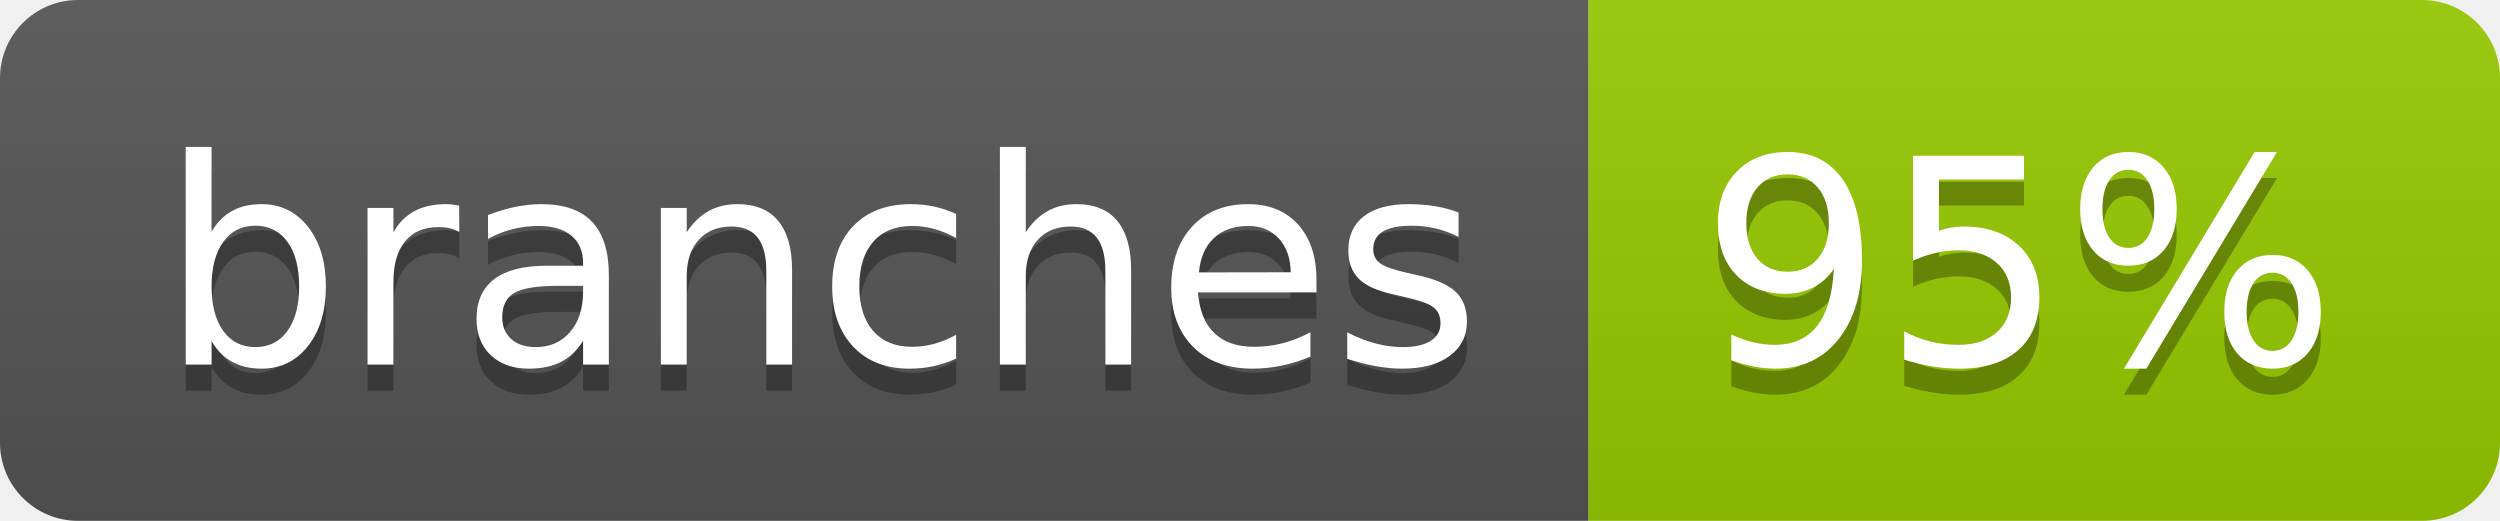
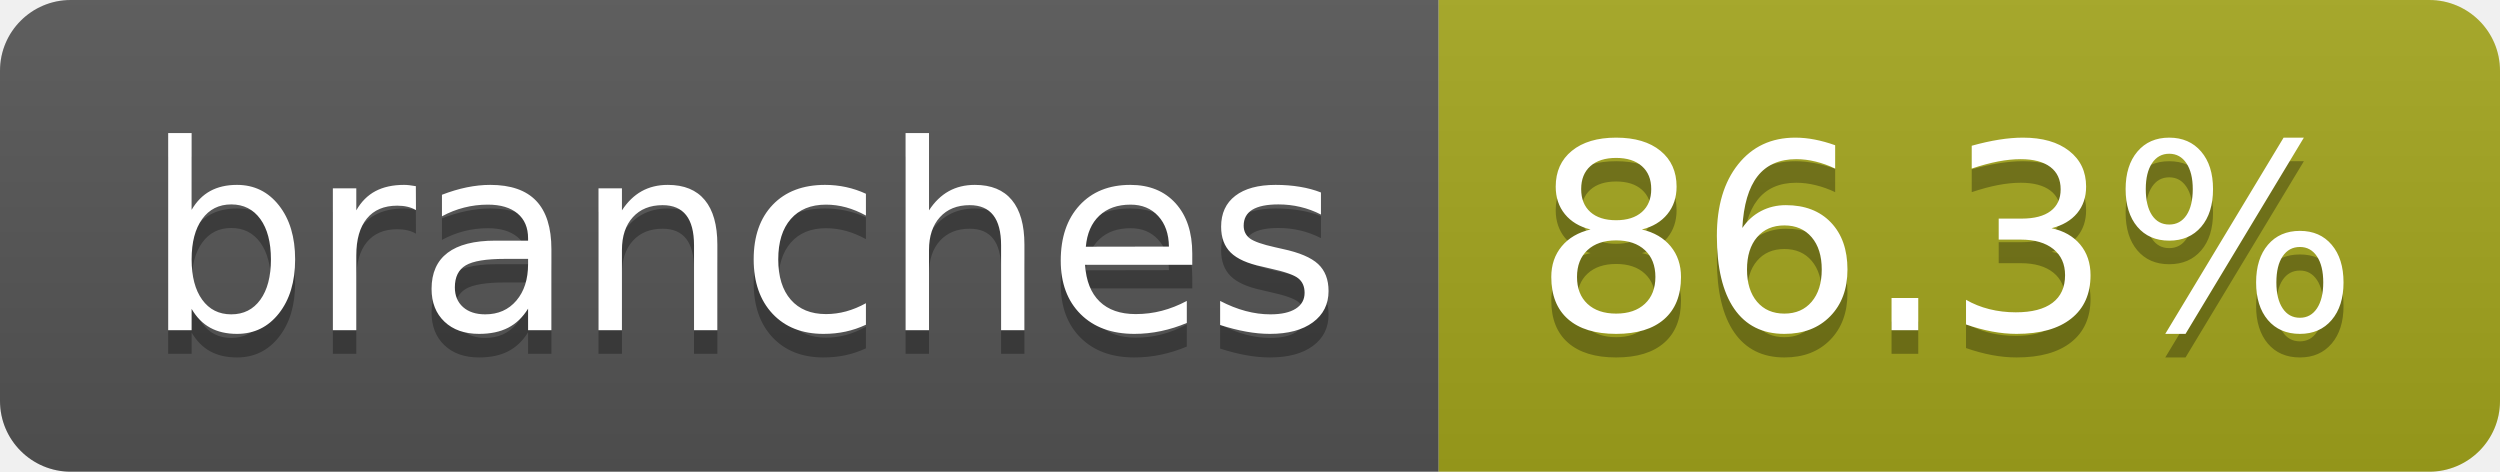
- <svg xmlns="http://www.w3.org/2000/svg" width="96" height="20" role="img" aria-label="branches: 95%">
+ <svg xmlns="http://www.w3.org/2000/svg" width="106" height="20" role="img" aria-label="branches: 86.3%">
  <linearGradient id="s" x2="0" y2="100%">
    <stop offset="0" stop-color="#bbb" stop-opacity=".1" />
    <stop offset="1" stop-opacity=".1" />
  </linearGradient>
  <clipPath id="r">
-     <rect width="96" height="20" rx="3" fill="#fff" />
+     <rect width="106" height="20" rx="3" fill="#fff" />
  </clipPath>
  <g clip-path="url(#r)">
    <rect width="61" height="20" fill="#555" />
-     <rect x="61" width="35" height="20" fill="#97ca00" />
-     <rect width="96" height="20" fill="url(#s)" />
+     <rect x="61" width="45" height="20" fill="#a4a61d" />
+     <rect width="106" height="20" fill="url(#s)" />
  </g>
  <g fill="#fff" text-anchor="middle" font-family="Verdana,Geneva,DejaVu Sans,sans-serif" text-rendering="geometricPrecision" font-size="110">
    <text aria-hidden="true" x="315" y="150" fill="#010101" fill-opacity=".3" transform="scale(.1)" textLength="507">branches</text>
    <text x="315" y="140" transform="scale(.1)" fill="#fff" textLength="507">branches</text>
-     <text aria-hidden="true" x="775" y="150" fill="#010101" fill-opacity=".3" transform="scale(.1)" textLength="245">95%</text>
-     <text x="775" y="140" transform="scale(.1)" fill="#fff" textLength="245">95%</text>
+     <text aria-hidden="true" x="825" y="150" fill="#010101" fill-opacity=".3" transform="scale(.1)" textLength="350">86.3%</text>
+     <text x="825" y="140" transform="scale(.1)" fill="#fff" textLength="350">86.3%</text>
  </g>
</svg>
